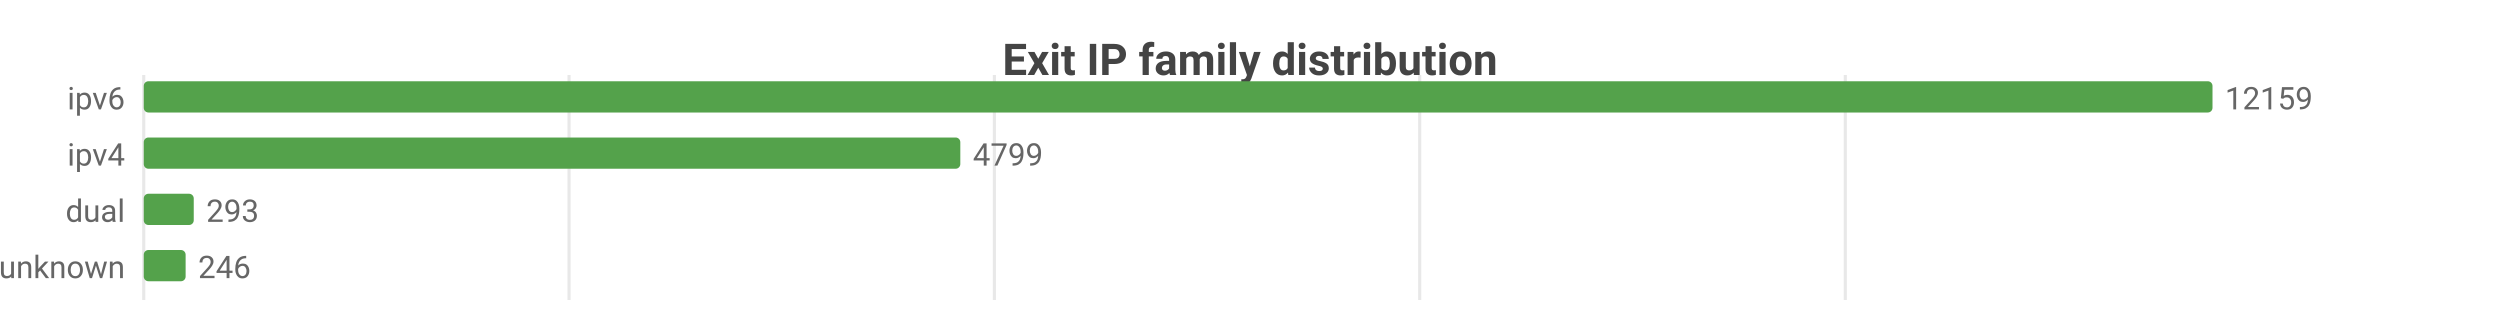
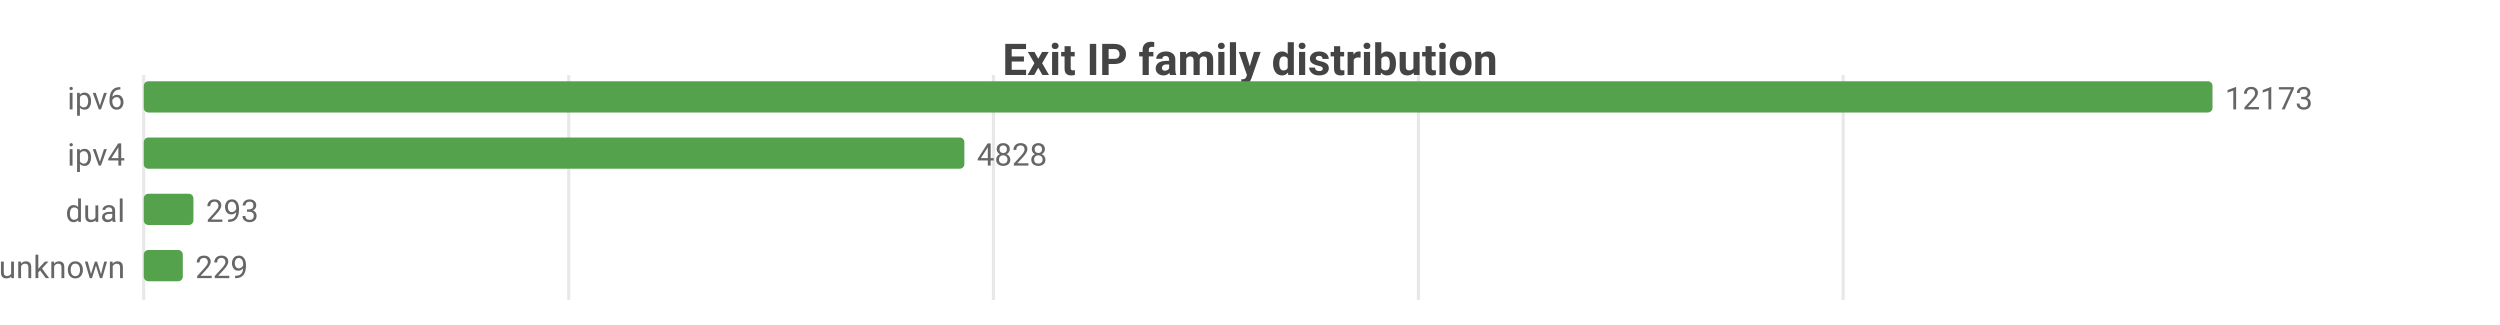
<svg xmlns="http://www.w3.org/2000/svg" width="800" height="104" viewBox="0 0 800 104">
  <rect width="800" height="104" fill="#ffffff" />
  <style>text{font-family:system-ui,-apple-system,'Segoe UI',Roboto,sans-serif}.g{stroke:#e8e8e8;stroke-width:1}.a{stroke:#999;stroke-width:1}.t{font-size:10px;fill:#666}.m{font-size:10px;text-anchor:middle;fill:#666}.e{font-size:10px;text-anchor:end;fill:#666}.l{font-size:11px;fill:#333}.tt{font-size:14px;font-weight:600;text-anchor:middle;fill:#444}.em{font-size:13px;text-anchor:middle;fill:#999}</style>
  <text class="tt" x="400.0" y="24">Exit IP family distribution</text>
  <line class="g" x1="46" y1="24" x2="46" y2="96" />
-   <line class="g" x1="182.1" y1="24" x2="182.1" y2="96" />
-   <line class="g" x1="318.2" y1="24" x2="318.2" y2="96" />
-   <line class="g" x1="454.3" y1="24" x2="454.3" y2="96" />
-   <line class="g" x1="590.5" y1="24" x2="590.5" y2="96" />
+   <line class="g" x1="182.0" y1="24" x2="182.0" y2="96" />
+   <line class="g" x1="317.9" y1="24" x2="317.9" y2="96" />
+   <line class="g" x1="453.9" y1="24" x2="453.9" y2="96" />
+   <line class="g" x1="589.8" y1="24" x2="589.8" y2="96" />
  <text class="e" x="40" y="35">ipv6</text>
  <rect x="46" y="26" width="662" height="10" fill="#54a24b" rx="1.5" />
-   <text class="t" x="712" y="35">12159</text>
+   <text class="t" x="712" y="35">12173</text>
  <text class="e" x="40" y="53">ipv4</text>
-   <rect x="46" y="44" width="261.3" height="10" fill="#54a24b" rx="1.5" />
-   <text class="t" x="311.3" y="53">4799</text>
+   <rect x="46" y="44" width="262.6" height="10" fill="#54a24b" rx="1.5" />
+   <text class="t" x="312.6" y="53">4828</text>
  <text class="e" x="40" y="71">dual</text>
-   <rect x="46" y="62" width="16.0" height="10" fill="#54a24b" rx="1.5" />
-   <text class="t" x="66.0" y="71">293</text>
+   <rect x="46" y="62" width="15.9" height="10" fill="#54a24b" rx="1.5" />
+   <text class="t" x="65.9" y="71">293</text>
  <text class="e" x="40" y="89">unknown</text>
-   <rect x="46" y="80" width="13.4" height="10" fill="#54a24b" rx="1.5" />
-   <text class="t" x="63.4" y="89">246</text>
+   <rect x="46" y="80" width="12.5" height="10" fill="#54a24b" rx="1.5" />
+   <text class="t" x="62.5" y="89">229</text>
</svg>
